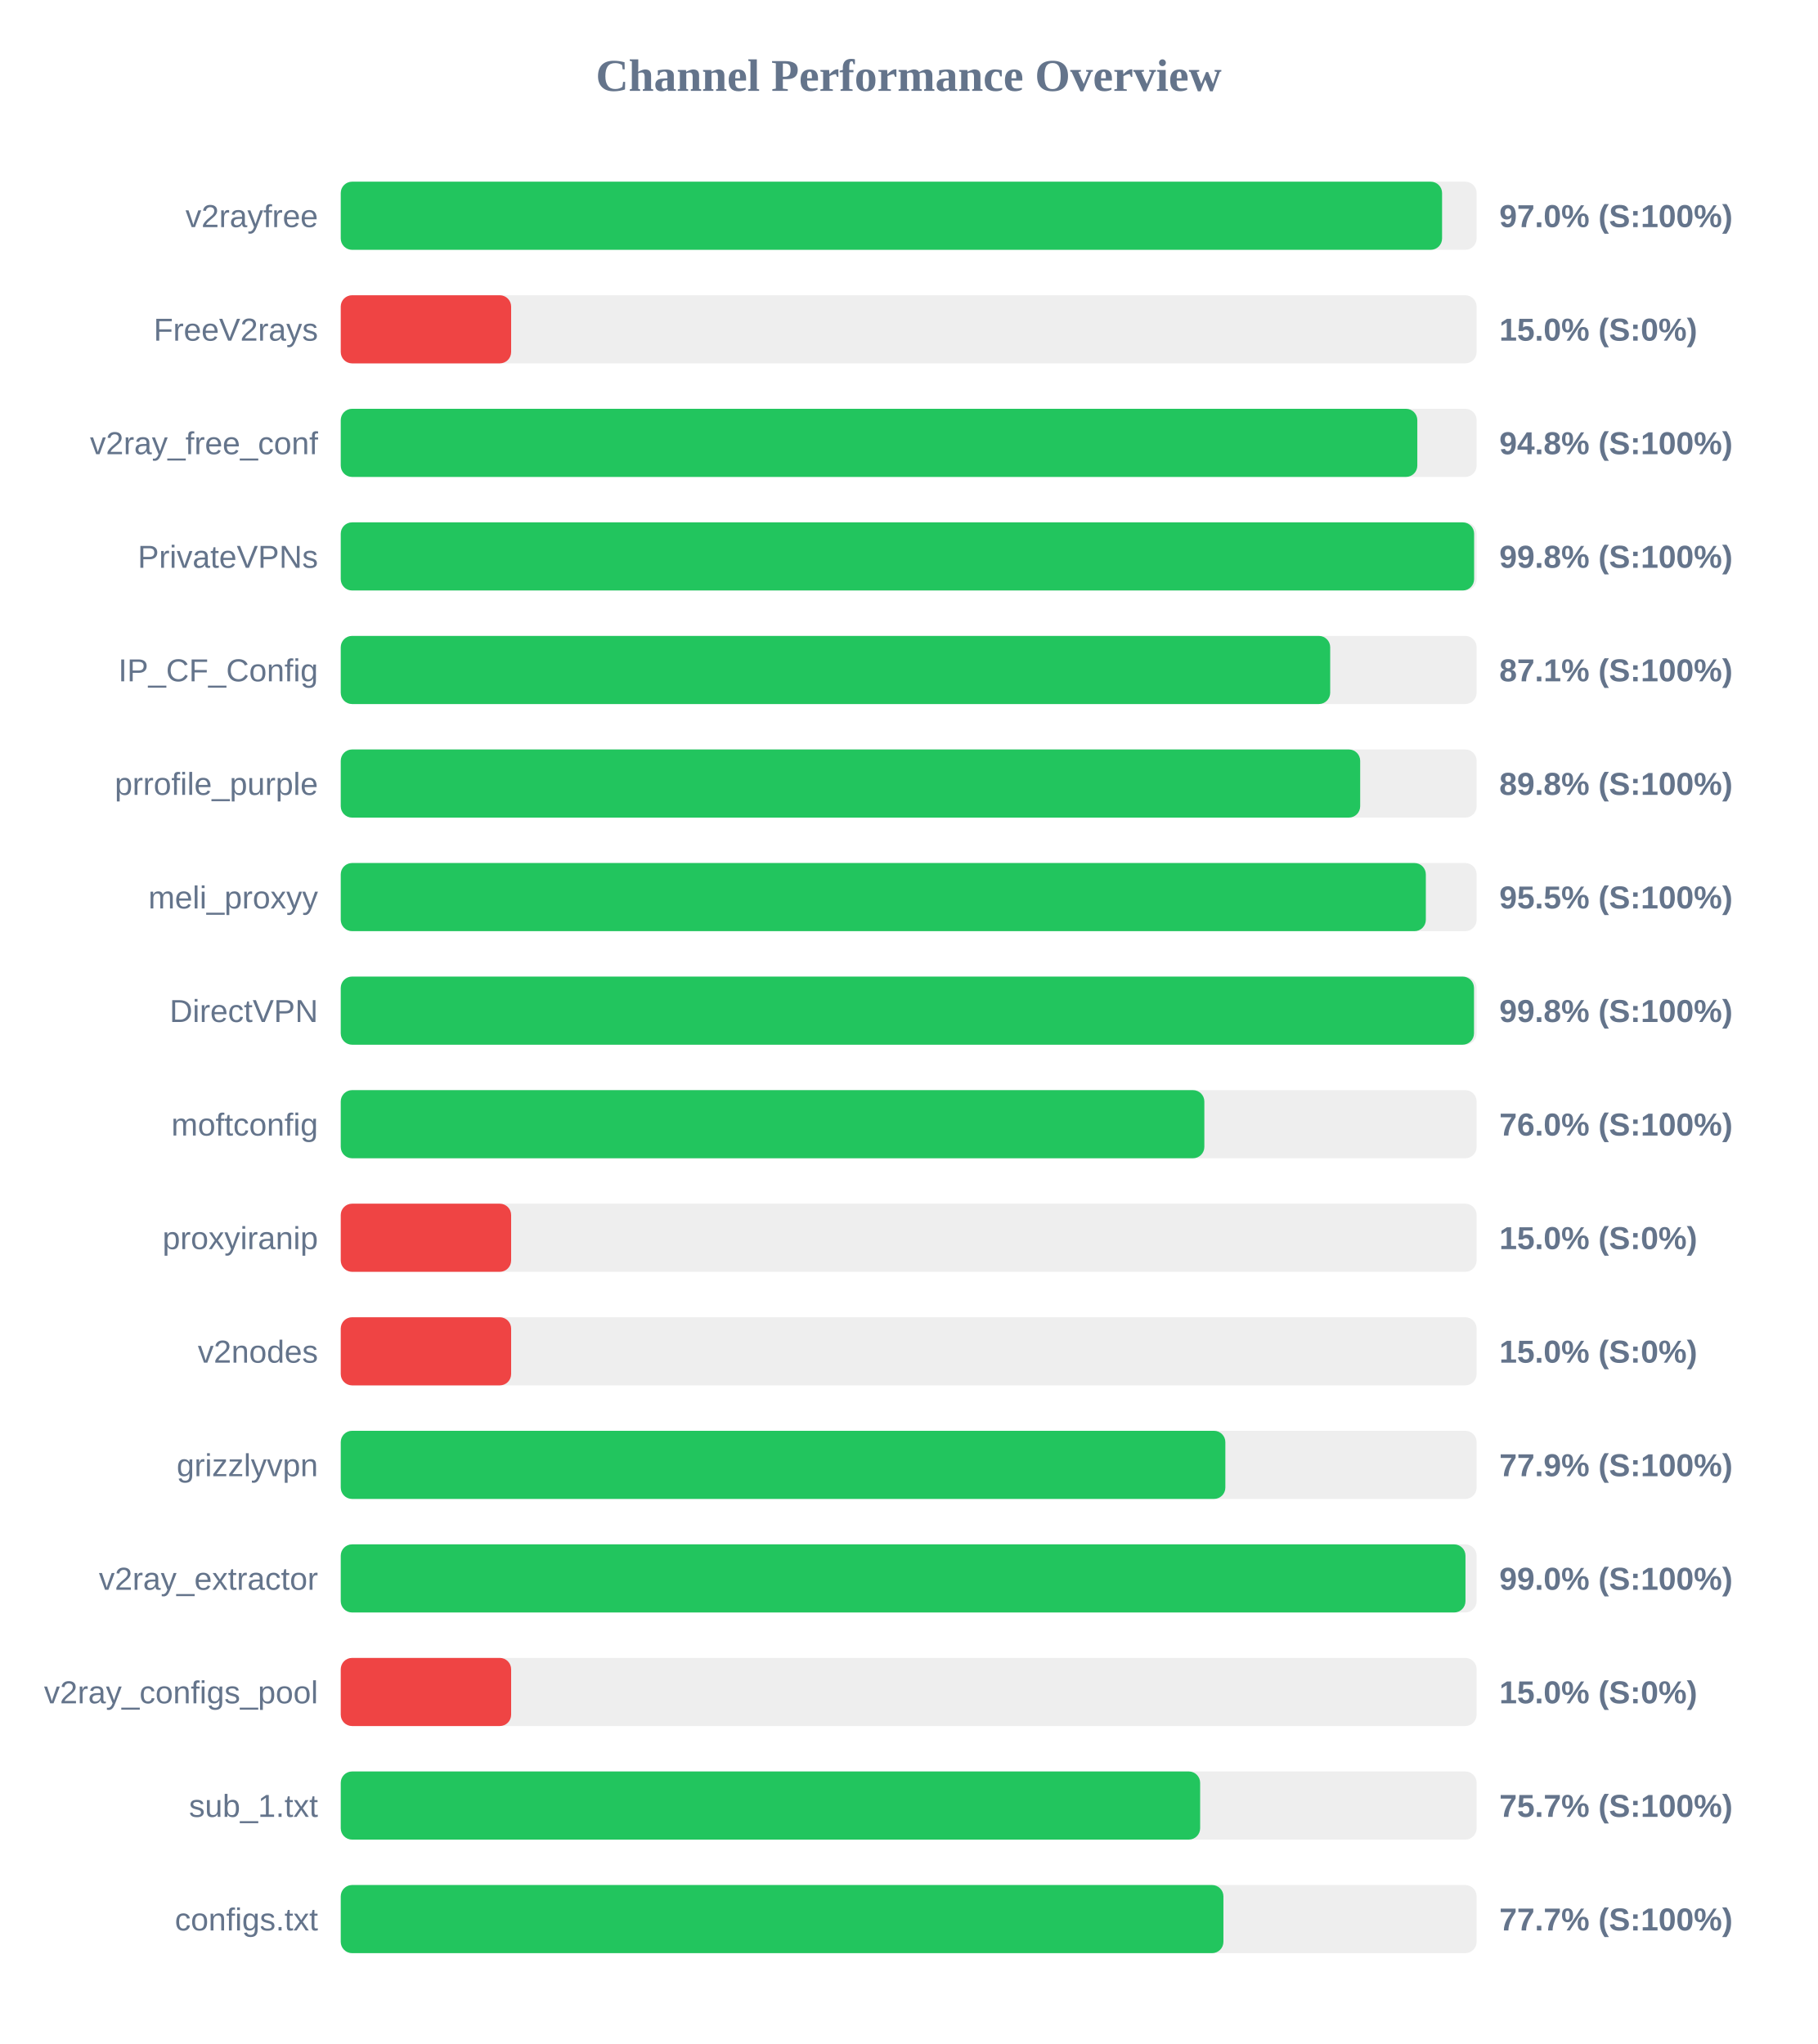
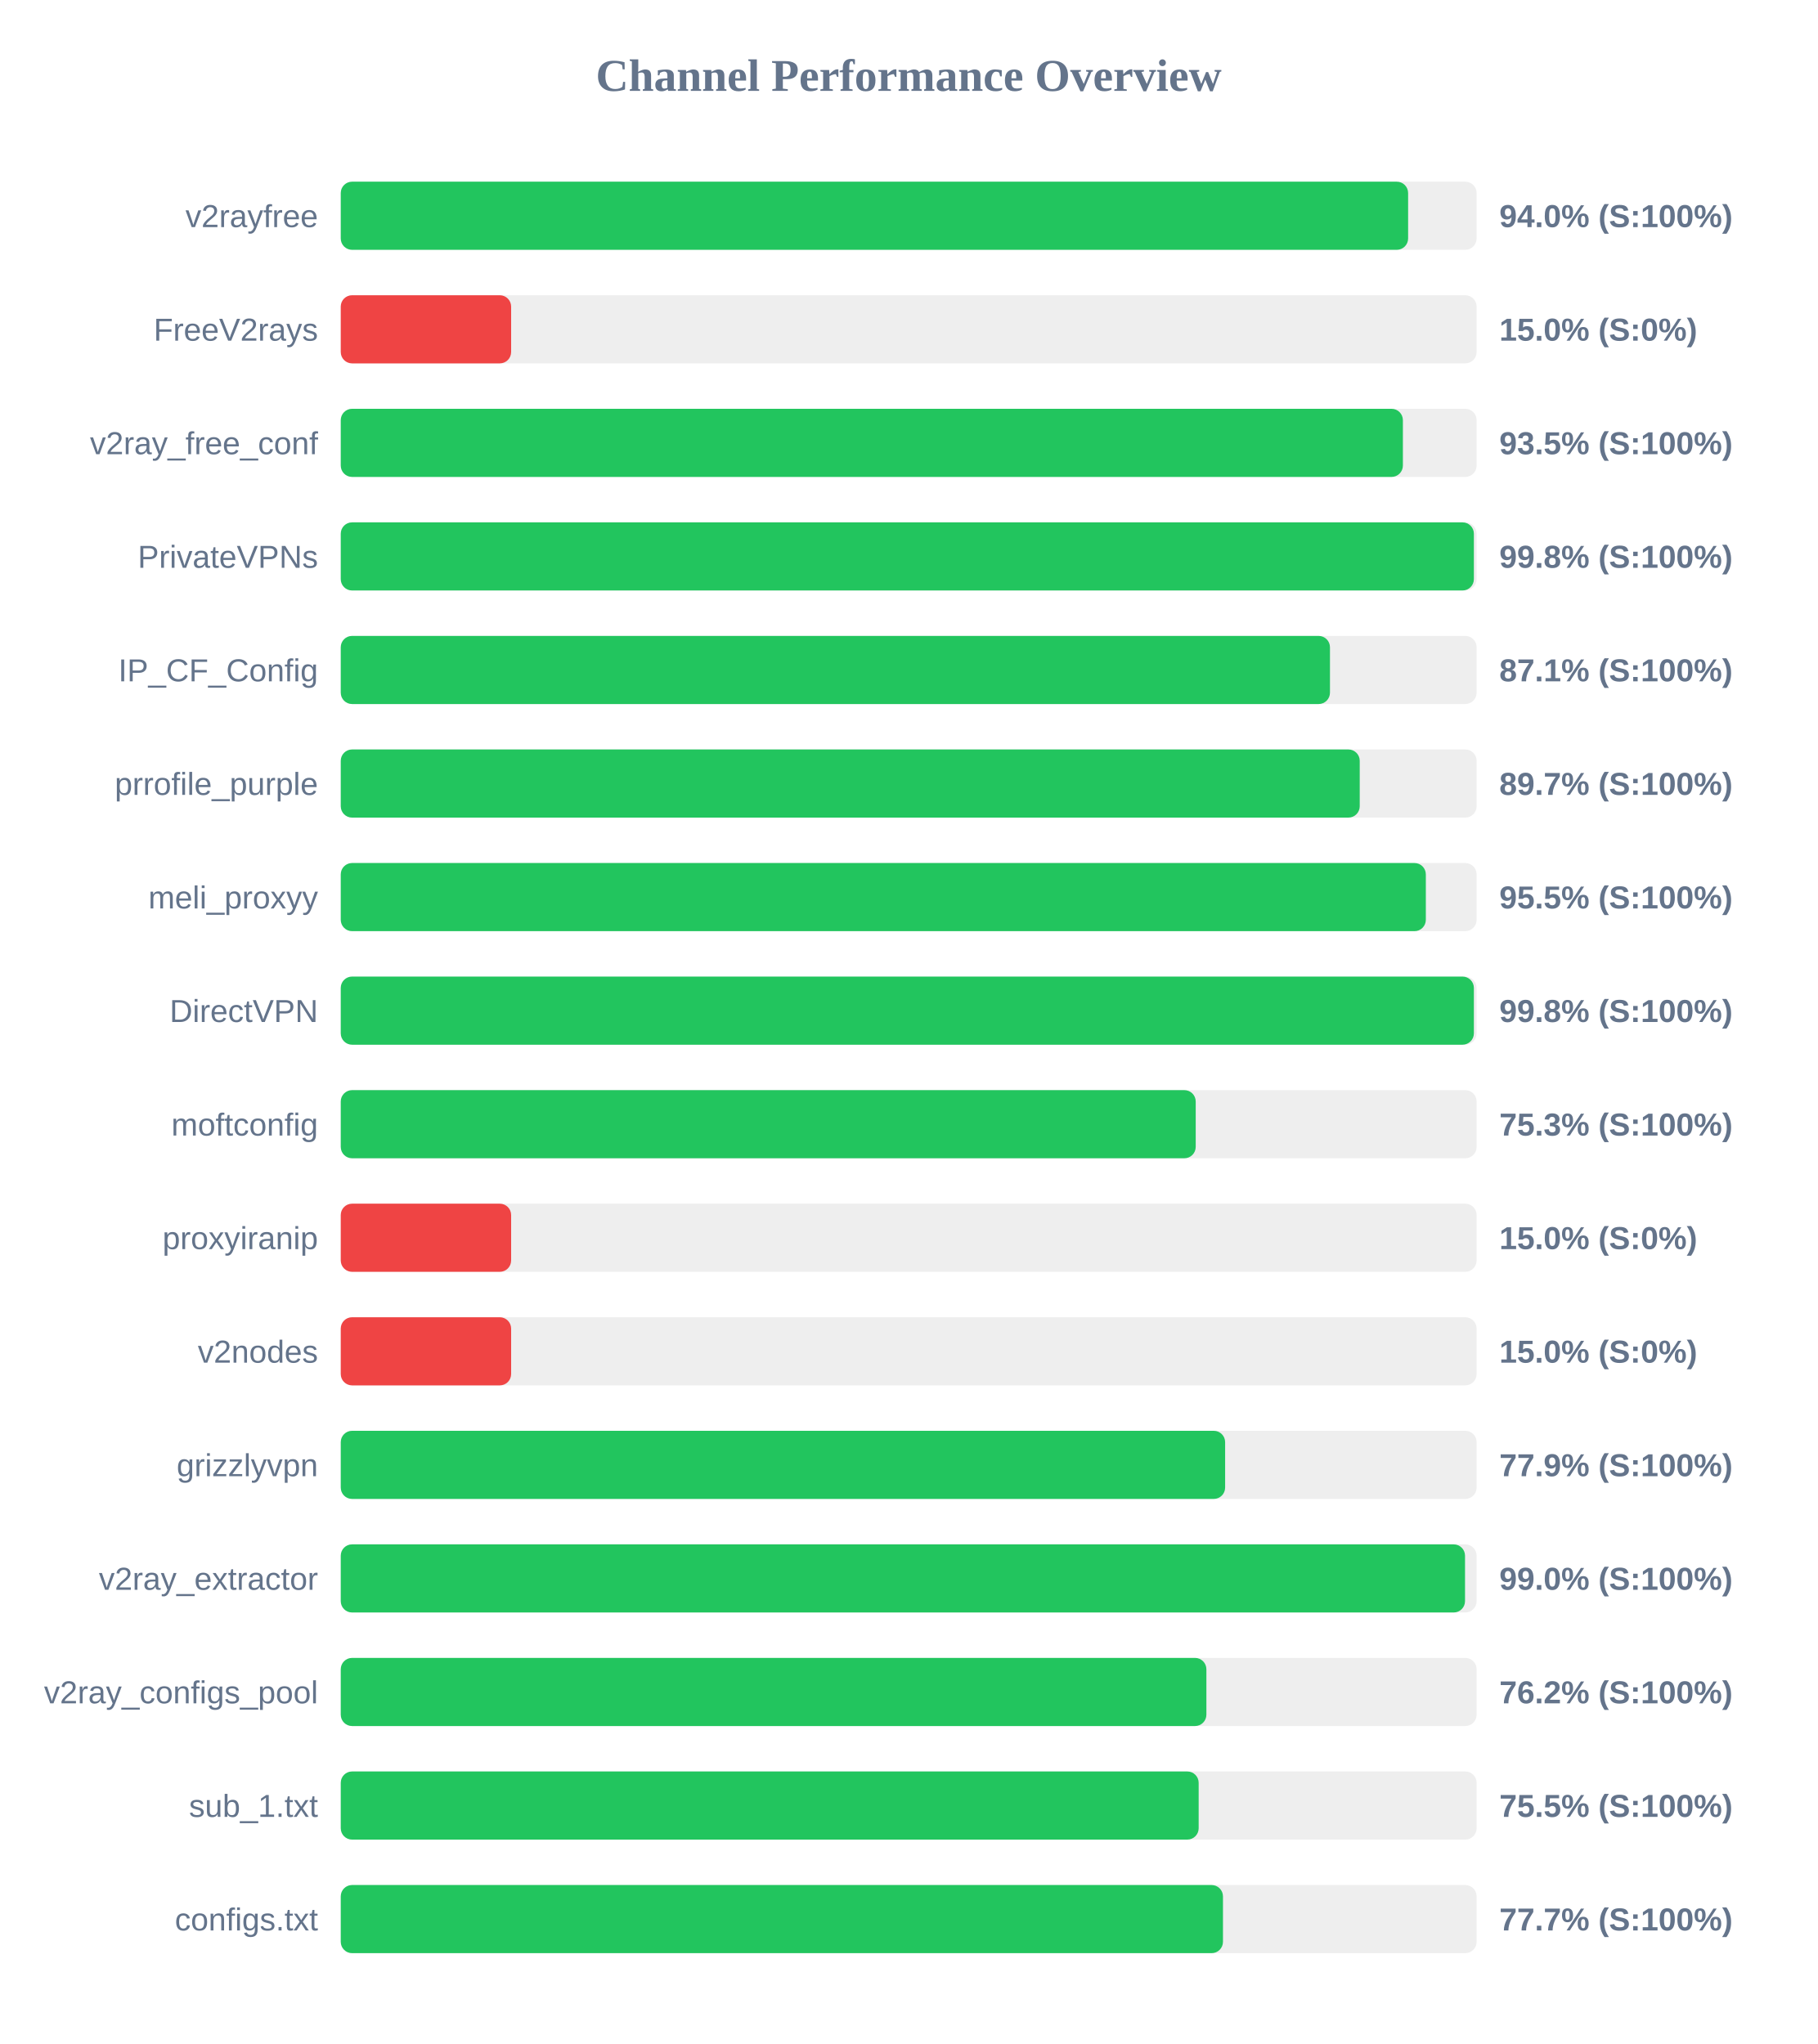
<svg xmlns="http://www.w3.org/2000/svg" width="800" height="900" version="1.1">
  <style>
        .row { font: 14px Arial; fill: #64748b; }
        .score { font: bold 14px Arial; fill: #64748b; }
    </style>
  <text x="400" y="40" text-anchor="middle" font-size="20px" font-weight="bold" fill="#64748b">Channel Performance Overview</text>
  <rect x="150" y="80" width="500" height="30" fill="#eee" rx="5" />
-   <rect x="150" y="80" width="484.8" height="30" fill="#22c55e" rx="5" />
+   <rect x="150" y="80" width="469.85" height="30" fill="#22c55e" rx="5" />
  <text x="140" y="100" text-anchor="end" class="row">v2rayfree</text>
-   <text x="660" y="100" text-anchor="start" class="score">97.0% (S:100%)</text>
+   <text x="660" y="100" text-anchor="start" class="score">94.0% (S:100%)</text>
  <rect x="150" y="130" width="500" height="30" fill="#eee" rx="5" />
  <rect x="150" y="130" width="75.0" height="30" fill="#ef4444" rx="5" />
  <text x="140" y="150" text-anchor="end" class="row">FreeV2rays</text>
  <text x="660" y="150" text-anchor="start" class="score">15.0% (S:0%)</text>
  <rect x="150" y="180" width="500" height="30" fill="#eee" rx="5" />
-   <rect x="150" y="180" width="473.9" height="30" fill="#22c55e" rx="5" />
+   <rect x="150" y="180" width="467.55" height="30" fill="#22c55e" rx="5" />
  <text x="140" y="200" text-anchor="end" class="row">v2ray_free_conf</text>
-   <text x="660" y="200" text-anchor="start" class="score">94.8% (S:100%)</text>
+   <text x="660" y="200" text-anchor="start" class="score">93.5% (S:100%)</text>
  <rect x="150" y="230" width="500" height="30" fill="#eee" rx="5" />
-   <rect x="150" y="230" width="498.9" height="30" fill="#22c55e" rx="5" />
+   <rect x="150" y="230" width="498.8" height="30" fill="#22c55e" rx="5" />
  <text x="140" y="250" text-anchor="end" class="row">PrivateVPNs</text>
  <text x="660" y="250" text-anchor="start" class="score">99.8% (S:100%)</text>
  <rect x="150" y="280" width="500" height="30" fill="#eee" rx="5" />
-   <rect x="150" y="280" width="435.55" height="30" fill="#22c55e" rx="5" />
+   <rect x="150" y="280" width="435.45" height="30" fill="#22c55e" rx="5" />
  <text x="140" y="300" text-anchor="end" class="row">IP_CF_Config</text>
  <text x="660" y="300" text-anchor="start" class="score">87.1% (S:100%)</text>
  <rect x="150" y="330" width="500" height="30" fill="#eee" rx="5" />
-   <rect x="150" y="330" width="448.75" height="30" fill="#22c55e" rx="5" />
+   <rect x="150" y="330" width="448.55" height="30" fill="#22c55e" rx="5" />
  <text x="140" y="350" text-anchor="end" class="row">prrofile_purple</text>
-   <text x="660" y="350" text-anchor="start" class="score">89.8% (S:100%)</text>
+   <text x="660" y="350" text-anchor="start" class="score">89.7% (S:100%)</text>
  <rect x="150" y="380" width="500" height="30" fill="#eee" rx="5" />
  <rect x="150" y="380" width="477.65" height="30" fill="#22c55e" rx="5" />
  <text x="140" y="400" text-anchor="end" class="row">meli_proxyy</text>
  <text x="660" y="400" text-anchor="start" class="score">95.5% (S:100%)</text>
  <rect x="150" y="430" width="500" height="30" fill="#eee" rx="5" />
-   <rect x="150" y="430" width="498.85" height="30" fill="#22c55e" rx="5" />
+   <rect x="150" y="430" width="498.8" height="30" fill="#22c55e" rx="5" />
  <text x="140" y="450" text-anchor="end" class="row">DirectVPN</text>
  <text x="660" y="450" text-anchor="start" class="score">99.8% (S:100%)</text>
  <rect x="150" y="480" width="500" height="30" fill="#eee" rx="5" />
-   <rect x="150" y="480" width="380.15" height="30" fill="#22c55e" rx="5" />
+   <rect x="150" y="480" width="376.35" height="30" fill="#22c55e" rx="5" />
  <text x="140" y="500" text-anchor="end" class="row">moftconfig</text>
-   <text x="660" y="500" text-anchor="start" class="score">76.0% (S:100%)</text>
+   <text x="660" y="500" text-anchor="start" class="score">75.3% (S:100%)</text>
  <rect x="150" y="530" width="500" height="30" fill="#eee" rx="5" />
  <rect x="150" y="530" width="75.0" height="30" fill="#ef4444" rx="5" />
  <text x="140" y="550" text-anchor="end" class="row">proxyiranip</text>
  <text x="660" y="550" text-anchor="start" class="score">15.0% (S:0%)</text>
  <rect x="150" y="580" width="500" height="30" fill="#eee" rx="5" />
  <rect x="150" y="580" width="75.0" height="30" fill="#ef4444" rx="5" />
  <text x="140" y="600" text-anchor="end" class="row">v2nodes</text>
  <text x="660" y="600" text-anchor="start" class="score">15.0% (S:0%)</text>
  <rect x="150" y="630" width="500" height="30" fill="#eee" rx="5" />
-   <rect x="150" y="630" width="389.4" height="30" fill="#22c55e" rx="5" />
+   <rect x="150" y="630" width="389.3" height="30" fill="#22c55e" rx="5" />
  <text x="140" y="650" text-anchor="end" class="row">grizzlyvpn</text>
  <text x="660" y="650" text-anchor="start" class="score">77.9% (S:100%)</text>
  <rect x="150" y="680" width="500" height="30" fill="#eee" rx="5" />
-   <rect x="150" y="680" width="495.1" height="30" fill="#22c55e" rx="5" />
+   <rect x="150" y="680" width="494.9" height="30" fill="#22c55e" rx="5" />
  <text x="140" y="700" text-anchor="end" class="row">v2ray_extractor</text>
  <text x="660" y="700" text-anchor="start" class="score">99.0% (S:100%)</text>
  <rect x="150" y="730" width="500" height="30" fill="#eee" rx="5" />
-   <rect x="150" y="730" width="75.0" height="30" fill="#ef4444" rx="5" />
+   <rect x="150" y="730" width="381.05" height="30" fill="#22c55e" rx="5" />
  <text x="140" y="750" text-anchor="end" class="row">v2ray_configs_pool</text>
-   <text x="660" y="750" text-anchor="start" class="score">15.0% (S:0%)</text>
+   <text x="660" y="750" text-anchor="start" class="score">76.2% (S:100%)</text>
  <rect x="150" y="780" width="500" height="30" fill="#eee" rx="5" />
-   <rect x="150" y="780" width="378.3" height="30" fill="#22c55e" rx="5" />
+   <rect x="150" y="780" width="377.65" height="30" fill="#22c55e" rx="5" />
  <text x="140" y="800" text-anchor="end" class="row">sub_1.txt</text>
-   <text x="660" y="800" text-anchor="start" class="score">75.7% (S:100%)</text>
+   <text x="660" y="800" text-anchor="start" class="score">75.5% (S:100%)</text>
  <rect x="150" y="830" width="500" height="30" fill="#eee" rx="5" />
-   <rect x="150" y="830" width="388.55" height="30" fill="#22c55e" rx="5" />
+   <rect x="150" y="830" width="388.35" height="30" fill="#22c55e" rx="5" />
  <text x="140" y="850" text-anchor="end" class="row">configs.txt</text>
  <text x="660" y="850" text-anchor="start" class="score">77.7% (S:100%)</text>
</svg>
